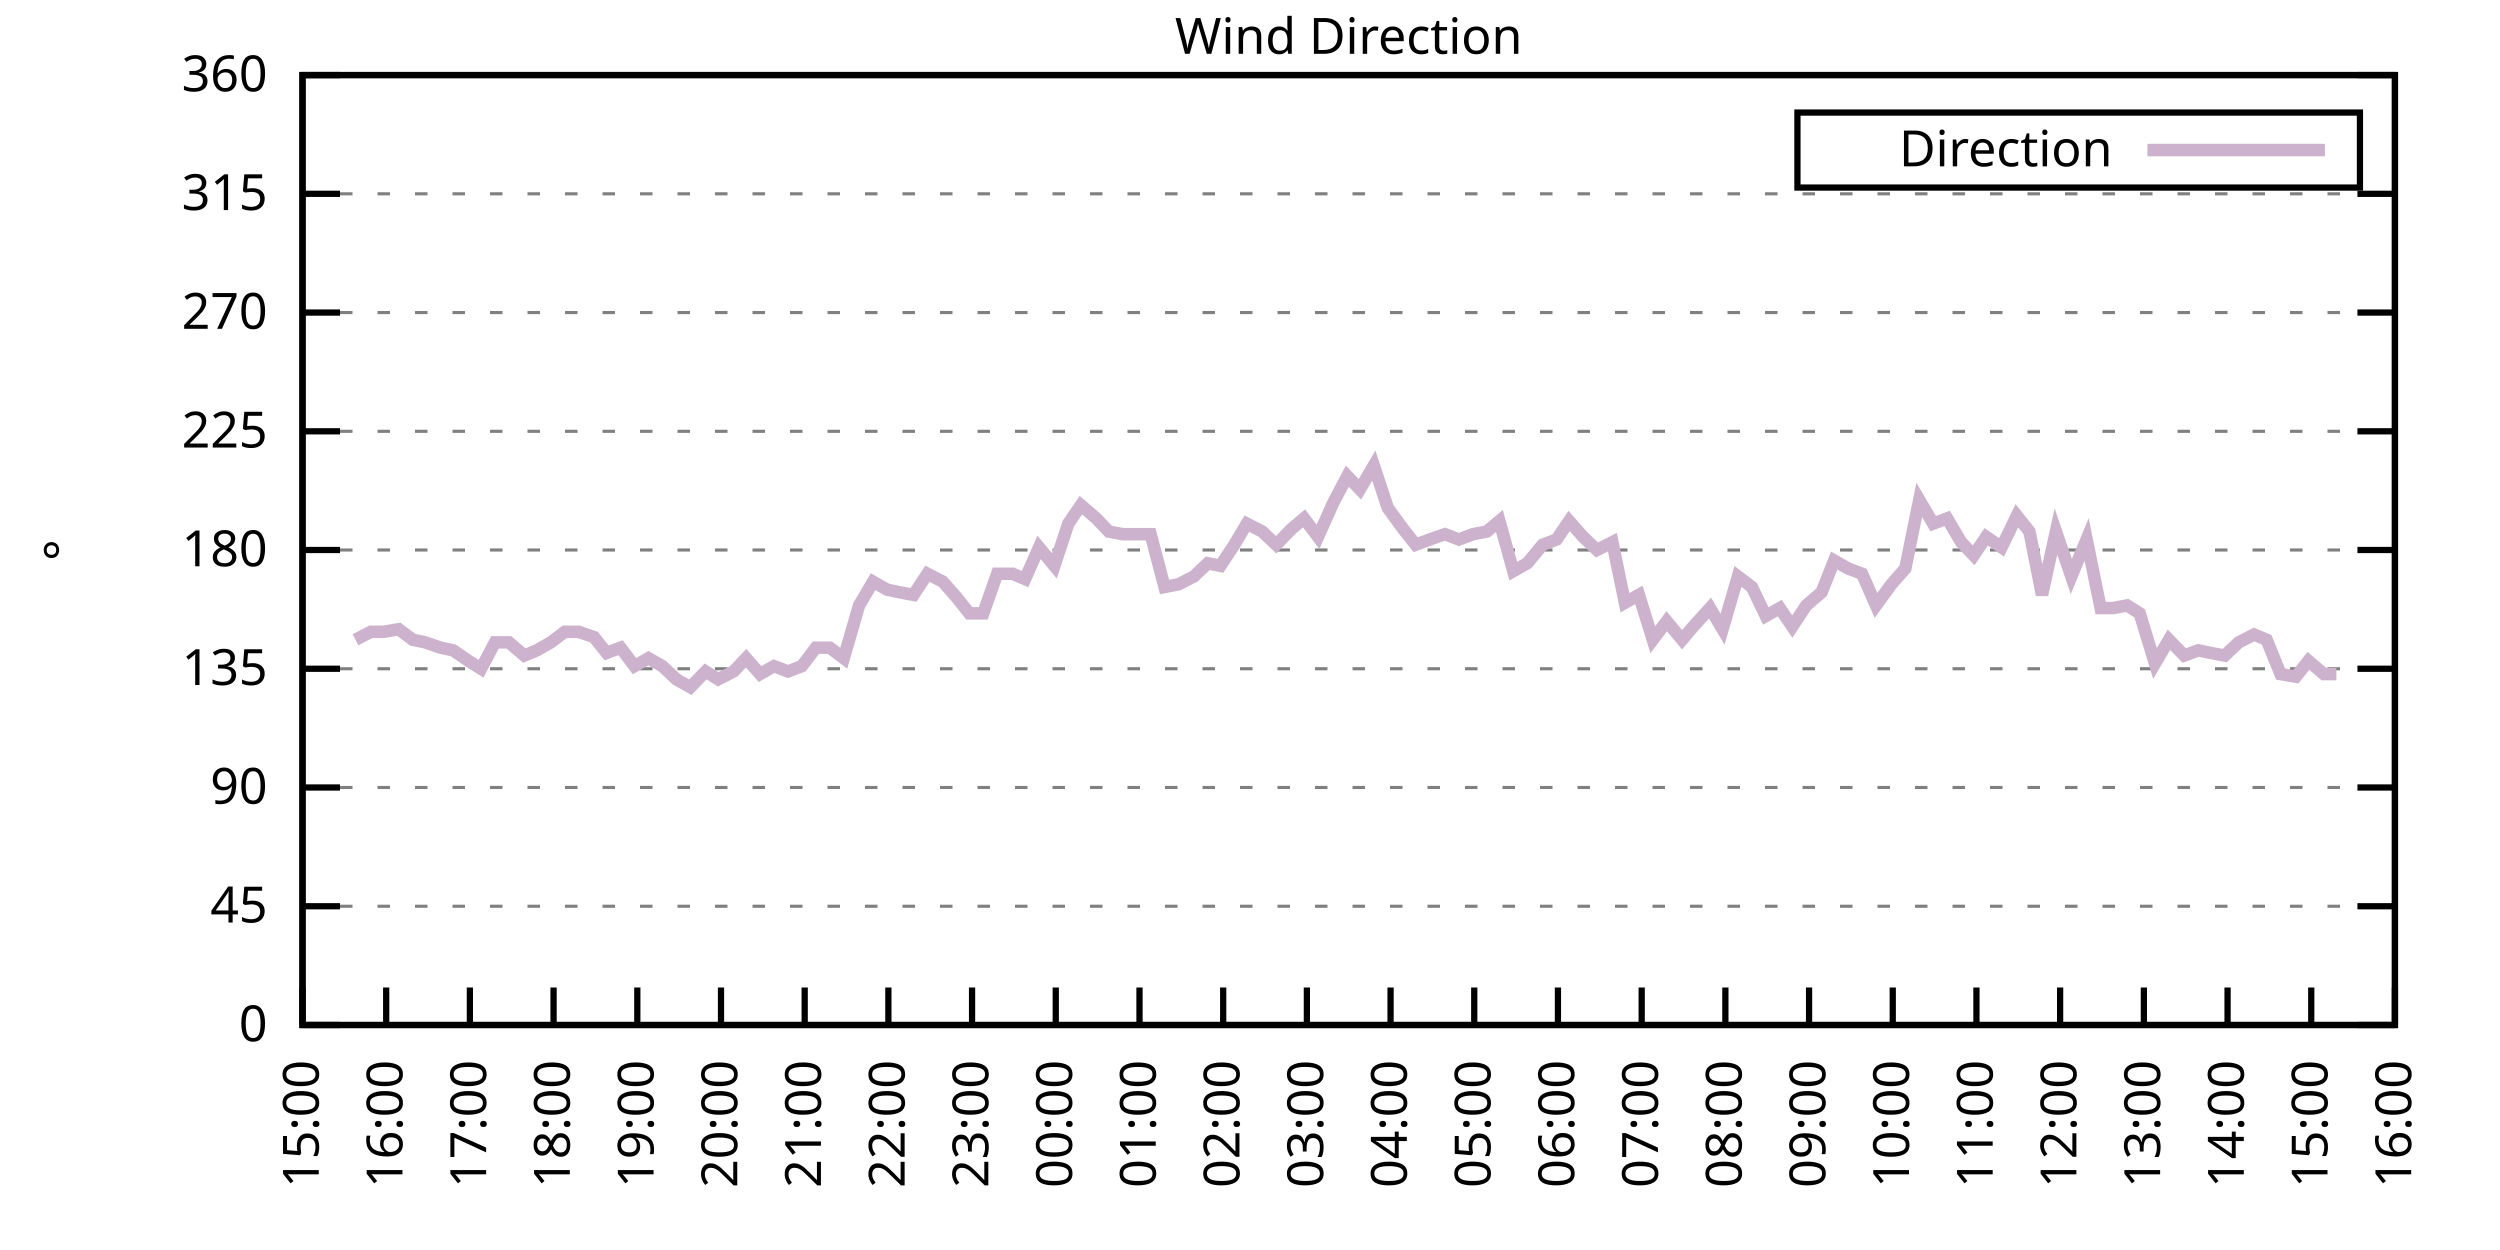
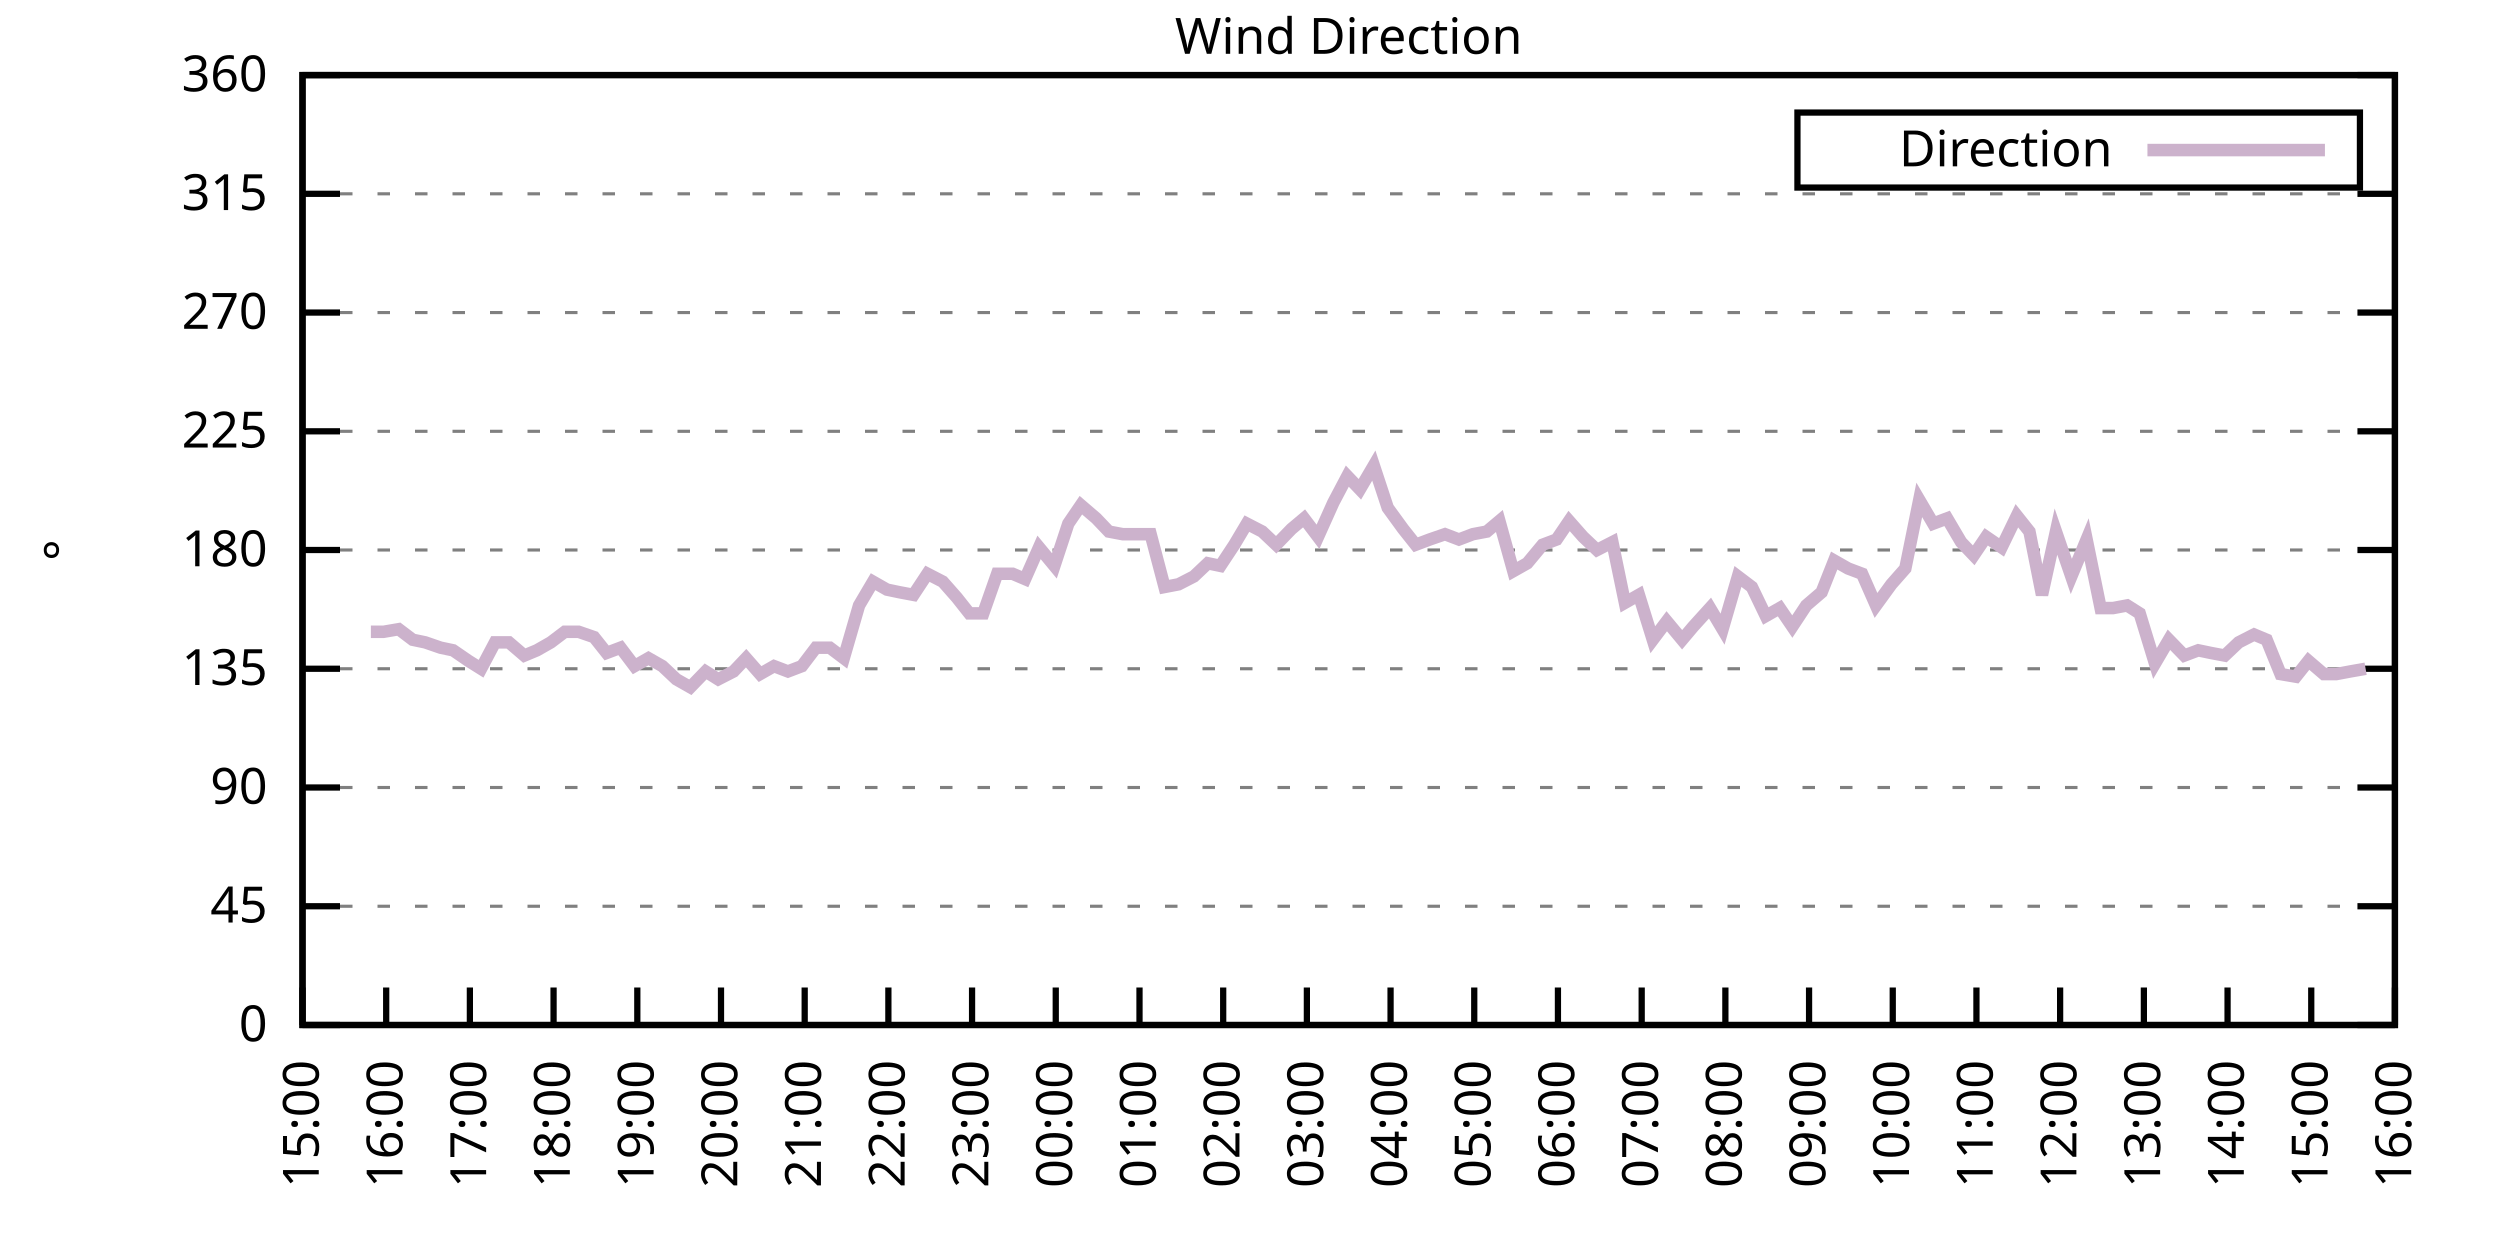
<svg xmlns="http://www.w3.org/2000/svg" xmlns:xlink="http://www.w3.org/1999/xlink" width="400" height="200" viewBox="0 0 400 200">
  <g id="gnuplot_canvas">
    <rect x="0" y="0" width="400" height="200" fill="none" />
    <defs>
      <circle id="gpDot" r="0.5" stroke-width="0.5" stroke="currentColor" />
      <path id="gpPt0" stroke-width="0.333" stroke="currentColor" d="M-1,0 h2 M0,-1 v2" />
      <path id="gpPt1" stroke-width="0.333" stroke="currentColor" d="M-1,-1 L1,1 M1,-1 L-1,1" />
      <path id="gpPt2" stroke-width="0.333" stroke="currentColor" d="M-1,0 L1,0 M0,-1 L0,1 M-1,-1 L1,1 M-1,1 L1,-1" />
      <rect id="gpPt3" stroke-width="0.333" stroke="currentColor" x="-1" y="-1" width="2" height="2" />
      <rect id="gpPt4" stroke-width="0.333" stroke="currentColor" fill="currentColor" x="-1" y="-1" width="2" height="2" />
      <circle id="gpPt5" stroke-width="0.333" stroke="currentColor" cx="0" cy="0" r="1" />
      <use xlink:href="#gpPt5" id="gpPt6" fill="currentColor" stroke="none" />
      <path id="gpPt7" stroke-width="0.333" stroke="currentColor" d="M0,-1.33 L-1.33,0.67 L1.33,0.67 z" />
      <use xlink:href="#gpPt7" id="gpPt8" fill="currentColor" stroke="none" />
      <use xlink:href="#gpPt7" id="gpPt9" stroke="currentColor" transform="rotate(180)" />
      <use xlink:href="#gpPt9" id="gpPt10" fill="currentColor" stroke="none" />
      <use xlink:href="#gpPt3" id="gpPt11" stroke="currentColor" transform="rotate(45)" />
      <use xlink:href="#gpPt11" id="gpPt12" fill="currentColor" stroke="none" />
      <path id="gpPt13" stroke-width="0.333" stroke="currentColor" d="M0,1.330 L1.265,0.411 L0.782,-1.067 L-0.782,-1.076 L-1.265,0.411 z" />
      <use xlink:href="#gpPt13" id="gpPt14" fill="currentColor" stroke="none" />
      <filter id="textbox" filterUnits="objectBoundingBox" x="0" y="0" height="1" width="1">
        <feFlood flood-color="white" flood-opacity="1" result="bgnd" />
        <feComposite in="SourceGraphic" in2="bgnd" operator="atop" />
      </filter>
      <filter id="greybox" filterUnits="objectBoundingBox" x="0" y="0" height="1" width="1">
        <feFlood flood-color="lightgrey" flood-opacity="1" result="grey" />
        <feComposite in="SourceGraphic" in2="grey" operator="atop" />
      </filter>
    </defs>
    <g fill="none" color="white" stroke="currentColor" stroke-width="1.00" stroke-linecap="butt" stroke-linejoin="miter">
</g>
    <g fill="none" color="black" stroke="currentColor" stroke-width="1.00" stroke-linecap="butt" stroke-linejoin="miter">
      <g stroke="none" shape-rendering="crispEdges">
        <polygon fill="rgb(255, 255, 255)" points="48.40,164.00 383.18,164.00 383.18,12.02 48.40,12.02 " />
      </g>
    </g>
    <g fill="none" color="black" stroke="currentColor" stroke-width="1.00" stroke-linecap="butt" stroke-linejoin="miter">
</g>
    <g fill="none" color="black" stroke="black" stroke-width="0.50" stroke-linecap="butt" stroke-linejoin="miter">
</g>
    <g fill="none" color="gray" stroke="currentColor" stroke-width="0.50" stroke-linecap="butt" stroke-linejoin="miter">
      <path stroke="gray" stroke-dasharray="2,4" class="gridline" d="M48.40,164.00 L383.19,164.00  " />
    </g>
    <g fill="none" color="gray" stroke="gray" stroke-width="1.00" stroke-linecap="butt" stroke-linejoin="miter">
</g>
    <g fill="none" color="black" stroke="currentColor" stroke-width="1.00" stroke-linecap="butt" stroke-linejoin="miter">
      <path stroke="black" d="M48.40,164.00 L54.40,164.00 M383.19,164.00 L377.19,164.00  " />
      <g transform="translate(42.80,166.60)" stroke="none" fill="black" font-family="Sans" font-size="8.00" text-anchor="end">
        <text>
          <tspan font-family="Sans"> 0</tspan>
        </text>
      </g>
    </g>
    <g fill="none" color="black" stroke="currentColor" stroke-width="1.00" stroke-linecap="butt" stroke-linejoin="miter">
</g>
    <g fill="none" color="black" stroke="black" stroke-width="0.50" stroke-linecap="butt" stroke-linejoin="miter">
</g>
    <g fill="none" color="gray" stroke="currentColor" stroke-width="0.50" stroke-linecap="butt" stroke-linejoin="miter">
      <path stroke="gray" stroke-dasharray="2,4" class="gridline" d="M48.40,145.00 L383.19,145.00  " />
    </g>
    <g fill="none" color="gray" stroke="gray" stroke-width="1.00" stroke-linecap="butt" stroke-linejoin="miter">
</g>
    <g fill="none" color="black" stroke="currentColor" stroke-width="1.00" stroke-linecap="butt" stroke-linejoin="miter">
      <path stroke="black" d="M48.40,145.00 L54.40,145.00 M383.19,145.00 L377.19,145.00  " />
      <g transform="translate(42.80,147.60)" stroke="none" fill="black" font-family="Sans" font-size="8.00" text-anchor="end">
        <text>
          <tspan font-family="Sans"> 45</tspan>
        </text>
      </g>
    </g>
    <g fill="none" color="black" stroke="currentColor" stroke-width="1.00" stroke-linecap="butt" stroke-linejoin="miter">
</g>
    <g fill="none" color="black" stroke="black" stroke-width="0.50" stroke-linecap="butt" stroke-linejoin="miter">
</g>
    <g fill="none" color="gray" stroke="currentColor" stroke-width="0.50" stroke-linecap="butt" stroke-linejoin="miter">
      <path stroke="gray" stroke-dasharray="2,4" class="gridline" d="M48.40,126.00 L383.19,126.00  " />
    </g>
    <g fill="none" color="gray" stroke="gray" stroke-width="1.00" stroke-linecap="butt" stroke-linejoin="miter">
</g>
    <g fill="none" color="black" stroke="currentColor" stroke-width="1.00" stroke-linecap="butt" stroke-linejoin="miter">
      <path stroke="black" d="M48.40,126.00 L54.40,126.00 M383.19,126.00 L377.19,126.00  " />
      <g transform="translate(42.80,128.60)" stroke="none" fill="black" font-family="Sans" font-size="8.00" text-anchor="end">
        <text>
          <tspan font-family="Sans"> 90</tspan>
        </text>
      </g>
    </g>
    <g fill="none" color="black" stroke="currentColor" stroke-width="1.00" stroke-linecap="butt" stroke-linejoin="miter">
</g>
    <g fill="none" color="black" stroke="black" stroke-width="0.50" stroke-linecap="butt" stroke-linejoin="miter">
</g>
    <g fill="none" color="gray" stroke="currentColor" stroke-width="0.50" stroke-linecap="butt" stroke-linejoin="miter">
      <path stroke="gray" stroke-dasharray="2,4" class="gridline" d="M48.40,107.00 L383.19,107.00  " />
    </g>
    <g fill="none" color="gray" stroke="gray" stroke-width="1.00" stroke-linecap="butt" stroke-linejoin="miter">
</g>
    <g fill="none" color="black" stroke="currentColor" stroke-width="1.00" stroke-linecap="butt" stroke-linejoin="miter">
      <path stroke="black" d="M48.40,107.00 L54.40,107.00 M383.19,107.00 L377.19,107.00  " />
      <g transform="translate(42.80,109.60)" stroke="none" fill="black" font-family="Sans" font-size="8.00" text-anchor="end">
        <text>
          <tspan font-family="Sans"> 135</tspan>
        </text>
      </g>
    </g>
    <g fill="none" color="black" stroke="currentColor" stroke-width="1.00" stroke-linecap="butt" stroke-linejoin="miter">
</g>
    <g fill="none" color="black" stroke="black" stroke-width="0.50" stroke-linecap="butt" stroke-linejoin="miter">
</g>
    <g fill="none" color="gray" stroke="currentColor" stroke-width="0.50" stroke-linecap="butt" stroke-linejoin="miter">
      <path stroke="gray" stroke-dasharray="2,4" class="gridline" d="M48.40,88.00 L383.19,88.00  " />
    </g>
    <g fill="none" color="gray" stroke="gray" stroke-width="1.00" stroke-linecap="butt" stroke-linejoin="miter">
</g>
    <g fill="none" color="black" stroke="currentColor" stroke-width="1.00" stroke-linecap="butt" stroke-linejoin="miter">
      <path stroke="black" d="M48.40,88.00 L54.40,88.00 M383.19,88.00 L377.19,88.00  " />
      <g transform="translate(42.80,90.60)" stroke="none" fill="black" font-family="Sans" font-size="8.00" text-anchor="end">
        <text>
          <tspan font-family="Sans"> 180</tspan>
        </text>
      </g>
    </g>
    <g fill="none" color="black" stroke="currentColor" stroke-width="1.00" stroke-linecap="butt" stroke-linejoin="miter">
</g>
    <g fill="none" color="black" stroke="black" stroke-width="0.50" stroke-linecap="butt" stroke-linejoin="miter">
</g>
    <g fill="none" color="gray" stroke="currentColor" stroke-width="0.50" stroke-linecap="butt" stroke-linejoin="miter">
      <path stroke="gray" stroke-dasharray="2,4" class="gridline" d="M48.40,69.01 L383.19,69.01  " />
    </g>
    <g fill="none" color="gray" stroke="gray" stroke-width="1.00" stroke-linecap="butt" stroke-linejoin="miter">
</g>
    <g fill="none" color="black" stroke="currentColor" stroke-width="1.00" stroke-linecap="butt" stroke-linejoin="miter">
      <path stroke="black" d="M48.40,69.01 L54.40,69.01 M383.19,69.01 L377.19,69.01  " />
      <g transform="translate(42.80,71.61)" stroke="none" fill="black" font-family="Sans" font-size="8.00" text-anchor="end">
        <text>
          <tspan font-family="Sans"> 225</tspan>
        </text>
      </g>
    </g>
    <g fill="none" color="black" stroke="currentColor" stroke-width="1.00" stroke-linecap="butt" stroke-linejoin="miter">
</g>
    <g fill="none" color="black" stroke="black" stroke-width="0.50" stroke-linecap="butt" stroke-linejoin="miter">
</g>
    <g fill="none" color="gray" stroke="currentColor" stroke-width="0.50" stroke-linecap="butt" stroke-linejoin="miter">
      <path stroke="gray" stroke-dasharray="2,4" class="gridline" d="M48.40,50.01 L383.19,50.01  " />
    </g>
    <g fill="none" color="gray" stroke="gray" stroke-width="1.00" stroke-linecap="butt" stroke-linejoin="miter">
</g>
    <g fill="none" color="black" stroke="currentColor" stroke-width="1.00" stroke-linecap="butt" stroke-linejoin="miter">
      <path stroke="black" d="M48.40,50.01 L54.40,50.01 M383.19,50.01 L377.19,50.01  " />
      <g transform="translate(42.80,52.61)" stroke="none" fill="black" font-family="Sans" font-size="8.00" text-anchor="end">
        <text>
          <tspan font-family="Sans"> 270</tspan>
        </text>
      </g>
    </g>
    <g fill="none" color="black" stroke="currentColor" stroke-width="1.00" stroke-linecap="butt" stroke-linejoin="miter">
</g>
    <g fill="none" color="black" stroke="black" stroke-width="0.50" stroke-linecap="butt" stroke-linejoin="miter">
</g>
    <g fill="none" color="gray" stroke="currentColor" stroke-width="0.50" stroke-linecap="butt" stroke-linejoin="miter">
      <path stroke="gray" stroke-dasharray="2,4" class="gridline" d="M48.40,31.01 L383.19,31.01  " />
    </g>
    <g fill="none" color="gray" stroke="gray" stroke-width="1.00" stroke-linecap="butt" stroke-linejoin="miter">
</g>
    <g fill="none" color="black" stroke="currentColor" stroke-width="1.00" stroke-linecap="butt" stroke-linejoin="miter">
      <path stroke="black" d="M48.40,31.01 L54.40,31.01 M383.19,31.01 L377.19,31.01  " />
      <g transform="translate(42.80,33.61)" stroke="none" fill="black" font-family="Sans" font-size="8.00" text-anchor="end">
        <text>
          <tspan font-family="Sans"> 315</tspan>
        </text>
      </g>
    </g>
    <g fill="none" color="black" stroke="currentColor" stroke-width="1.00" stroke-linecap="butt" stroke-linejoin="miter">
</g>
    <g fill="none" color="black" stroke="black" stroke-width="0.50" stroke-linecap="butt" stroke-linejoin="miter">
</g>
    <g fill="none" color="gray" stroke="currentColor" stroke-width="0.50" stroke-linecap="butt" stroke-linejoin="miter">
      <path stroke="gray" stroke-dasharray="2,4" class="gridline" d="M48.40,12.01 L383.19,12.01  " />
    </g>
    <g fill="none" color="gray" stroke="gray" stroke-width="1.00" stroke-linecap="butt" stroke-linejoin="miter">
</g>
    <g fill="none" color="black" stroke="currentColor" stroke-width="1.00" stroke-linecap="butt" stroke-linejoin="miter">
      <path stroke="black" d="M48.40,12.01 L54.40,12.01 M383.19,12.01 L377.19,12.01  " />
      <g transform="translate(42.80,14.61)" stroke="none" fill="black" font-family="Sans" font-size="8.00" text-anchor="end">
        <text>
          <tspan font-family="Sans"> 360</tspan>
        </text>
      </g>
    </g>
    <g fill="none" color="black" stroke="currentColor" stroke-width="1.00" stroke-linecap="butt" stroke-linejoin="miter">
      <path stroke="black" d="M48.40,164.00 L48.40,158.00  " />
      <g transform="translate(51.00,169.60) rotate(270.00)" stroke="none" fill="black" font-family="Sans" font-size="8.00" text-anchor="end">
        <text>
          <tspan font-family="Sans">15:00</tspan>
        </text>
      </g>
    </g>
    <g fill="none" color="black" stroke="currentColor" stroke-width="1.00" stroke-linecap="butt" stroke-linejoin="miter">
      <path stroke="black" d="M61.79,164.00 L61.79,158.00  " />
      <g transform="translate(64.39,169.60) rotate(270.00)" stroke="none" fill="black" font-family="Sans" font-size="8.00" text-anchor="end">
        <text>
          <tspan font-family="Sans">16:00</tspan>
        </text>
      </g>
    </g>
    <g fill="none" color="black" stroke="currentColor" stroke-width="1.00" stroke-linecap="butt" stroke-linejoin="miter">
      <path stroke="black" d="M75.18,164.00 L75.18,158.00  " />
      <g transform="translate(77.78,169.60) rotate(270.00)" stroke="none" fill="black" font-family="Sans" font-size="8.00" text-anchor="end">
        <text>
          <tspan font-family="Sans">17:00</tspan>
        </text>
      </g>
    </g>
    <g fill="none" color="black" stroke="currentColor" stroke-width="1.00" stroke-linecap="butt" stroke-linejoin="miter">
      <path stroke="black" d="M88.57,164.00 L88.57,158.00  " />
      <g transform="translate(91.17,169.60) rotate(270.00)" stroke="none" fill="black" font-family="Sans" font-size="8.00" text-anchor="end">
        <text>
          <tspan font-family="Sans">18:00</tspan>
        </text>
      </g>
    </g>
    <g fill="none" color="black" stroke="currentColor" stroke-width="1.00" stroke-linecap="butt" stroke-linejoin="miter">
      <path stroke="black" d="M101.97,164.00 L101.97,158.00  " />
      <g transform="translate(104.57,169.60) rotate(270.00)" stroke="none" fill="black" font-family="Sans" font-size="8.00" text-anchor="end">
        <text>
          <tspan font-family="Sans">19:00</tspan>
        </text>
      </g>
    </g>
    <g fill="none" color="black" stroke="currentColor" stroke-width="1.00" stroke-linecap="butt" stroke-linejoin="miter">
      <path stroke="black" d="M115.36,164.00 L115.36,158.00  " />
      <g transform="translate(117.96,169.60) rotate(270.00)" stroke="none" fill="black" font-family="Sans" font-size="8.00" text-anchor="end">
        <text>
          <tspan font-family="Sans">20:00</tspan>
        </text>
      </g>
    </g>
    <g fill="none" color="black" stroke="currentColor" stroke-width="1.00" stroke-linecap="butt" stroke-linejoin="miter">
      <path stroke="black" d="M128.75,164.00 L128.75,158.00  " />
      <g transform="translate(131.35,169.60) rotate(270.00)" stroke="none" fill="black" font-family="Sans" font-size="8.00" text-anchor="end">
        <text>
          <tspan font-family="Sans">21:00</tspan>
        </text>
      </g>
    </g>
    <g fill="none" color="black" stroke="currentColor" stroke-width="1.00" stroke-linecap="butt" stroke-linejoin="miter">
      <path stroke="black" d="M142.14,164.00 L142.14,158.00  " />
      <g transform="translate(144.74,169.60) rotate(270.00)" stroke="none" fill="black" font-family="Sans" font-size="8.00" text-anchor="end">
        <text>
          <tspan font-family="Sans">22:00</tspan>
        </text>
      </g>
    </g>
    <g fill="none" color="black" stroke="currentColor" stroke-width="1.00" stroke-linecap="butt" stroke-linejoin="miter">
      <path stroke="black" d="M155.53,164.00 L155.53,158.00  " />
      <g transform="translate(158.13,169.60) rotate(270.00)" stroke="none" fill="black" font-family="Sans" font-size="8.00" text-anchor="end">
        <text>
          <tspan font-family="Sans">23:00</tspan>
        </text>
      </g>
    </g>
    <g fill="none" color="black" stroke="currentColor" stroke-width="1.00" stroke-linecap="butt" stroke-linejoin="miter">
      <path stroke="black" d="M168.92,164.00 L168.92,158.00  " />
      <g transform="translate(171.52,169.60) rotate(270.00)" stroke="none" fill="black" font-family="Sans" font-size="8.00" text-anchor="end">
        <text>
          <tspan font-family="Sans">00:00</tspan>
        </text>
      </g>
    </g>
    <g fill="none" color="black" stroke="currentColor" stroke-width="1.00" stroke-linecap="butt" stroke-linejoin="miter">
      <path stroke="black" d="M182.32,164.00 L182.32,158.00  " />
      <g transform="translate(184.92,169.60) rotate(270.00)" stroke="none" fill="black" font-family="Sans" font-size="8.00" text-anchor="end">
        <text>
          <tspan font-family="Sans">01:00</tspan>
        </text>
      </g>
    </g>
    <g fill="none" color="black" stroke="currentColor" stroke-width="1.00" stroke-linecap="butt" stroke-linejoin="miter">
      <path stroke="black" d="M195.71,164.00 L195.71,158.00  " />
      <g transform="translate(198.31,169.60) rotate(270.00)" stroke="none" fill="black" font-family="Sans" font-size="8.00" text-anchor="end">
        <text>
          <tspan font-family="Sans">02:00</tspan>
        </text>
      </g>
    </g>
    <g fill="none" color="black" stroke="currentColor" stroke-width="1.00" stroke-linecap="butt" stroke-linejoin="miter">
      <path stroke="black" d="M209.10,164.00 L209.10,158.00  " />
      <g transform="translate(211.70,169.60) rotate(270.00)" stroke="none" fill="black" font-family="Sans" font-size="8.00" text-anchor="end">
        <text>
          <tspan font-family="Sans">03:00</tspan>
        </text>
      </g>
    </g>
    <g fill="none" color="black" stroke="currentColor" stroke-width="1.00" stroke-linecap="butt" stroke-linejoin="miter">
      <path stroke="black" d="M222.49,164.00 L222.49,158.00  " />
      <g transform="translate(225.09,169.60) rotate(270.00)" stroke="none" fill="black" font-family="Sans" font-size="8.00" text-anchor="end">
        <text>
          <tspan font-family="Sans">04:00</tspan>
        </text>
      </g>
    </g>
    <g fill="none" color="black" stroke="currentColor" stroke-width="1.00" stroke-linecap="butt" stroke-linejoin="miter">
      <path stroke="black" d="M235.88,164.00 L235.88,158.00  " />
      <g transform="translate(238.48,169.60) rotate(270.00)" stroke="none" fill="black" font-family="Sans" font-size="8.00" text-anchor="end">
        <text>
          <tspan font-family="Sans">05:00</tspan>
        </text>
      </g>
    </g>
    <g fill="none" color="black" stroke="currentColor" stroke-width="1.00" stroke-linecap="butt" stroke-linejoin="miter">
      <path stroke="black" d="M249.27,164.00 L249.27,158.00  " />
      <g transform="translate(251.87,169.60) rotate(270.00)" stroke="none" fill="black" font-family="Sans" font-size="8.00" text-anchor="end">
        <text>
          <tspan font-family="Sans">06:00</tspan>
        </text>
      </g>
    </g>
    <g fill="none" color="black" stroke="currentColor" stroke-width="1.00" stroke-linecap="butt" stroke-linejoin="miter">
      <path stroke="black" d="M262.67,164.00 L262.67,158.00  " />
      <g transform="translate(265.27,169.60) rotate(270.00)" stroke="none" fill="black" font-family="Sans" font-size="8.00" text-anchor="end">
        <text>
          <tspan font-family="Sans">07:00</tspan>
        </text>
      </g>
    </g>
    <g fill="none" color="black" stroke="currentColor" stroke-width="1.00" stroke-linecap="butt" stroke-linejoin="miter">
      <path stroke="black" d="M276.06,164.00 L276.06,158.00  " />
      <g transform="translate(278.66,169.60) rotate(270.00)" stroke="none" fill="black" font-family="Sans" font-size="8.00" text-anchor="end">
        <text>
          <tspan font-family="Sans">08:00</tspan>
        </text>
      </g>
    </g>
    <g fill="none" color="black" stroke="currentColor" stroke-width="1.00" stroke-linecap="butt" stroke-linejoin="miter">
      <path stroke="black" d="M289.45,164.00 L289.45,158.00  " />
      <g transform="translate(292.05,169.60) rotate(270.00)" stroke="none" fill="black" font-family="Sans" font-size="8.00" text-anchor="end">
        <text>
          <tspan font-family="Sans">09:00</tspan>
        </text>
      </g>
    </g>
    <g fill="none" color="black" stroke="currentColor" stroke-width="1.00" stroke-linecap="butt" stroke-linejoin="miter">
      <path stroke="black" d="M302.84,164.00 L302.84,158.00  " />
      <g transform="translate(305.44,169.60) rotate(270.00)" stroke="none" fill="black" font-family="Sans" font-size="8.00" text-anchor="end">
        <text>
          <tspan font-family="Sans">10:00</tspan>
        </text>
      </g>
    </g>
    <g fill="none" color="black" stroke="currentColor" stroke-width="1.00" stroke-linecap="butt" stroke-linejoin="miter">
      <path stroke="black" d="M316.23,164.00 L316.23,158.00  " />
      <g transform="translate(318.83,169.60) rotate(270.00)" stroke="none" fill="black" font-family="Sans" font-size="8.00" text-anchor="end">
        <text>
          <tspan font-family="Sans">11:00</tspan>
        </text>
      </g>
    </g>
    <g fill="none" color="black" stroke="currentColor" stroke-width="1.00" stroke-linecap="butt" stroke-linejoin="miter">
      <path stroke="black" d="M329.62,164.00 L329.62,158.00  " />
      <g transform="translate(332.22,169.60) rotate(270.00)" stroke="none" fill="black" font-family="Sans" font-size="8.00" text-anchor="end">
        <text>
          <tspan font-family="Sans">12:00</tspan>
        </text>
      </g>
    </g>
    <g fill="none" color="black" stroke="currentColor" stroke-width="1.00" stroke-linecap="butt" stroke-linejoin="miter">
      <path stroke="black" d="M343.02,164.00 L343.02,158.00  " />
      <g transform="translate(345.62,169.60) rotate(270.00)" stroke="none" fill="black" font-family="Sans" font-size="8.00" text-anchor="end">
        <text>
          <tspan font-family="Sans">13:00</tspan>
        </text>
      </g>
    </g>
    <g fill="none" color="black" stroke="currentColor" stroke-width="1.00" stroke-linecap="butt" stroke-linejoin="miter">
      <path stroke="black" d="M356.41,164.00 L356.41,158.00  " />
      <g transform="translate(359.01,169.60) rotate(270.00)" stroke="none" fill="black" font-family="Sans" font-size="8.00" text-anchor="end">
        <text>
          <tspan font-family="Sans">14:00</tspan>
        </text>
      </g>
    </g>
    <g fill="none" color="black" stroke="currentColor" stroke-width="1.00" stroke-linecap="butt" stroke-linejoin="miter">
      <path stroke="black" d="M369.80,164.00 L369.80,158.00  " />
      <g transform="translate(372.40,169.60) rotate(270.00)" stroke="none" fill="black" font-family="Sans" font-size="8.00" text-anchor="end">
        <text>
          <tspan font-family="Sans">15:00</tspan>
        </text>
      </g>
    </g>
    <g fill="none" color="black" stroke="currentColor" stroke-width="1.00" stroke-linecap="butt" stroke-linejoin="miter">
      <path stroke="black" d="M383.19,164.00 L383.19,158.00  " />
      <g transform="translate(385.79,169.60) rotate(270.00)" stroke="none" fill="black" font-family="Sans" font-size="8.00" text-anchor="end">
        <text>
          <tspan font-family="Sans">16:00</tspan>
        </text>
      </g>
    </g>
    <g fill="none" color="black" stroke="currentColor" stroke-width="1.00" stroke-linecap="butt" stroke-linejoin="miter">
</g>
    <g fill="none" color="black" stroke="currentColor" stroke-width="1.00" stroke-linecap="butt" stroke-linejoin="miter">
      <path stroke="black" d="M48.40,12.01 L48.40,164.00 L383.19,164.00 L383.19,12.01 L48.40,12.01 Z  " />
    </g>
    <g fill="none" color="black" stroke="currentColor" stroke-width="1.00" stroke-linecap="butt" stroke-linejoin="miter">
</g>
    <g fill="none" color="black" stroke="currentColor" stroke-width="1.00" stroke-linecap="butt" stroke-linejoin="miter">
      <path stroke="black" d="M287.59,30.01 L287.59,18.01 L377.59,18.01 L377.59,30.01 L287.59,30.01 Z  " />
    </g>
    <g id="Wind_direction_plot_1">
      <g fill="none" color="white" stroke="black" stroke-width="2.00" stroke-linecap="butt" stroke-linejoin="miter">
</g>
      <g fill="none" color="black" stroke="currentColor" stroke-width="2.00" stroke-linecap="butt" stroke-linejoin="miter">
        <g transform="translate(337.99,26.61)" stroke="none" fill="black" font-family="Sans" font-size="8.00" text-anchor="end">
          <text>
            <tspan font-family="Sans">Direction</tspan>
          </text>
        </g>
      </g>
      <g fill="none" color="black" stroke="currentColor" stroke-width="2.00" stroke-linecap="butt" stroke-linejoin="miter">
-         <path stroke="rgb(204, 178, 204)" d="M343.59,24.01 L371.99,24.01 M56.88,102.36 L59.34,101.09 L61.35,101.09 L63.80,100.67 L66.03,102.36 L68.04,102.78   L70.50,103.63 L72.50,104.05 L74.96,105.74 L76.97,107.00 L79.20,102.78 L81.43,102.78 L83.89,104.89 L85.90,104.05   L88.13,102.78 L90.36,101.09 L92.59,101.09 L95.05,101.94 L97.06,104.47 L99.29,103.63 L101.52,106.58 L103.75,105.31   L105.98,106.58 L108.22,108.69 L110.45,109.96 L112.90,107.43 L114.91,108.69 L117.37,107.43 L119.38,105.31 L121.61,107.85   L123.84,106.58 L126.07,107.43 L128.30,106.58 L130.54,103.63 L132.77,103.63 L135.00,105.31 L137.45,96.87 L139.69,93.07   L141.92,94.34 L143.93,94.76 L146.16,95.18 L148.39,91.80 L150.85,93.07 L153.08,95.60 L155.09,98.14 L157.32,98.14   L159.55,91.80 L162.01,91.80 L164.01,92.65 L166.25,87.58 L168.70,90.54 L170.93,83.78 L172.94,80.83 L175.40,82.94   L177.41,85.05 L179.64,85.47 L182.09,85.47 L184.10,85.47 L186.33,93.92 L188.57,93.49 L191.02,92.23 L193.25,90.12   L195.26,90.54 L197.49,87.16 L199.50,83.78 L201.96,85.05 L204.19,87.16 L206.64,84.63 L208.65,82.94 L210.88,85.89   L213.34,80.41 L215.57,76.18 L217.58,78.29 L219.81,74.49 L222.04,81.25 L224.50,84.63 L226.51,87.16 L228.74,86.32   L231.20,85.47 L233.43,86.32 L235.66,85.47 L237.89,85.05 L239.90,83.36 L242.13,91.38 L244.36,90.12 L246.82,87.16   L249.05,86.32 L251.06,83.36 L253.29,85.89 L255.52,88.00 L257.98,86.74 L259.99,96.45 L262.22,95.18 L264.45,102.36   L266.68,99.40 L269.14,102.36 L270.92,100.25 L273.60,97.29 L275.61,100.67 L278.07,92.23 L280.30,93.92 L282.53,98.56   L284.76,97.29 L286.77,100.25 L289.00,96.87 L291.46,94.76 L293.47,89.69 L295.70,90.96 L297.93,91.80 L300.16,96.87   L302.62,93.49 L304.85,90.96 L307.08,79.98 L309.31,83.78 L311.54,82.94 L313.78,86.74 L315.79,88.85 L317.79,85.89   L320.25,87.58 L322.70,82.52 L324.71,85.05 L326.72,95.18 L328.95,85.05 L331.41,92.23 L333.86,86.32 L336.10,97.29   L338.10,97.29 L340.34,96.87 L342.35,98.14 L344.80,106.16 L347.03,102.36 L349.49,104.89 L351.72,104.05 L353.73,104.47   L355.96,104.89 L358.19,102.78 L360.65,101.52 L362.66,102.36 L364.89,107.85 L367.34,108.27 L369.35,105.74 L371.81,107.85   L373.82,107.85  " />
+         <path stroke="rgb(204, 178, 204)" d="M343.59,24.01 L371.99,24.01 M59.34,101.09 L61.35,101.09 L63.80,100.67 L66.03,102.36 L68.04,102.78 L70.50,103.63   L72.50,104.05 L74.96,105.74 L76.97,107.00 L79.20,102.78 L81.43,102.78 L83.89,104.89 L85.90,104.05 L88.13,102.78   L90.36,101.09 L92.59,101.09 L95.05,101.94 L97.06,104.47 L99.29,103.63 L101.52,106.58 L103.75,105.31 L105.98,106.58   L108.22,108.69 L110.45,109.96 L112.90,107.43 L114.91,108.69 L117.37,107.43 L119.38,105.31 L121.61,107.85 L123.84,106.58   L126.07,107.43 L128.30,106.58 L130.54,103.63 L132.77,103.63 L135.00,105.31 L137.45,96.87 L139.69,93.07 L141.92,94.34   L143.93,94.76 L146.16,95.18 L148.39,91.80 L150.85,93.07 L153.08,95.60 L155.09,98.14 L157.32,98.14 L159.55,91.80   L162.01,91.80 L164.01,92.65 L166.25,87.58 L168.70,90.54 L170.93,83.78 L172.94,80.83 L175.40,82.94 L177.41,85.05   L179.64,85.47 L182.09,85.47 L184.10,85.47 L186.33,93.92 L188.57,93.49 L191.02,92.23 L193.25,90.12 L195.26,90.54   L197.49,87.16 L199.50,83.78 L201.96,85.05 L204.19,87.16 L206.64,84.63 L208.65,82.94 L210.88,85.89 L213.34,80.41   L215.57,76.18 L217.58,78.29 L219.81,74.49 L222.04,81.25 L224.50,84.63 L226.51,87.16 L228.74,86.32 L231.20,85.47   L233.43,86.32 L235.66,85.47 L237.89,85.05 L239.90,83.36 L242.13,91.38 L244.36,90.12 L246.82,87.16 L249.05,86.32   L251.06,83.36 L253.29,85.89 L255.52,88.00 L257.98,86.74 L259.99,96.45 L262.22,95.18 L264.45,102.36 L266.68,99.40   L269.14,102.36 L270.92,100.25 L273.60,97.29 L275.61,100.67 L278.07,92.23 L280.30,93.92 L282.53,98.56 L284.76,97.29   L286.77,100.25 L289.00,96.87 L291.46,94.76 L293.47,89.69 L295.70,90.96 L297.93,91.80 L300.16,96.87 L302.62,93.49   L304.85,90.96 L307.08,79.98 L309.31,83.78 L311.54,82.94 L313.78,86.74 L315.79,88.85 L317.79,85.89 L320.25,87.58   L322.70,82.52 L324.71,85.05 L326.72,95.18 L328.95,85.05 L331.41,92.23 L333.86,86.32 L336.10,97.29 L338.10,97.29   L340.34,96.87 L342.35,98.14 L344.80,106.16 L347.03,102.36 L349.49,104.89 L351.72,104.05 L353.73,104.47 L355.96,104.89   L358.19,102.78 L360.65,101.52 L362.66,102.36 L364.89,107.85 L367.34,108.27 L369.35,105.74 L371.81,107.85 L373.82,107.85   L376.05,107.43 L378.50,107.00  " />
      </g>
    </g>
    <g fill="none" color="black" stroke="currentColor" stroke-width="2.00" stroke-linecap="butt" stroke-linejoin="miter">
</g>
    <g fill="none" color="black" stroke="black" stroke-width="1.00" stroke-linecap="butt" stroke-linejoin="miter">
</g>
    <g fill="none" color="black" stroke="currentColor" stroke-width="1.00" stroke-linecap="butt" stroke-linejoin="miter">
      <path stroke="black" d="M48.40,12.01 L48.40,164.00 L383.19,164.00 L383.19,12.01 L48.40,12.01 Z  " />
      <g transform="translate(12.80,88.01) rotate(270.00)" stroke="none" fill="black" font-family="Sans" font-size="8.00" text-anchor="middle">
        <text>
          <tspan font-family="Sans">°</tspan>
        </text>
      </g>
    </g>
    <g fill="none" color="black" stroke="currentColor" stroke-width="1.00" stroke-linecap="butt" stroke-linejoin="miter">
</g>
    <g fill="none" color="black" stroke="currentColor" stroke-width="1.00" stroke-linecap="butt" stroke-linejoin="miter">
      <g transform="translate(215.79,8.61)" stroke="none" fill="black" font-family="Sans" font-size="8.00" text-anchor="middle">
        <text>
          <tspan font-family="Sans">Wind Direction</tspan>
        </text>
      </g>
    </g>
    <g fill="none" color="black" stroke="currentColor" stroke-width="1.00" stroke-linecap="butt" stroke-linejoin="miter">
</g>
  </g>
</svg>
